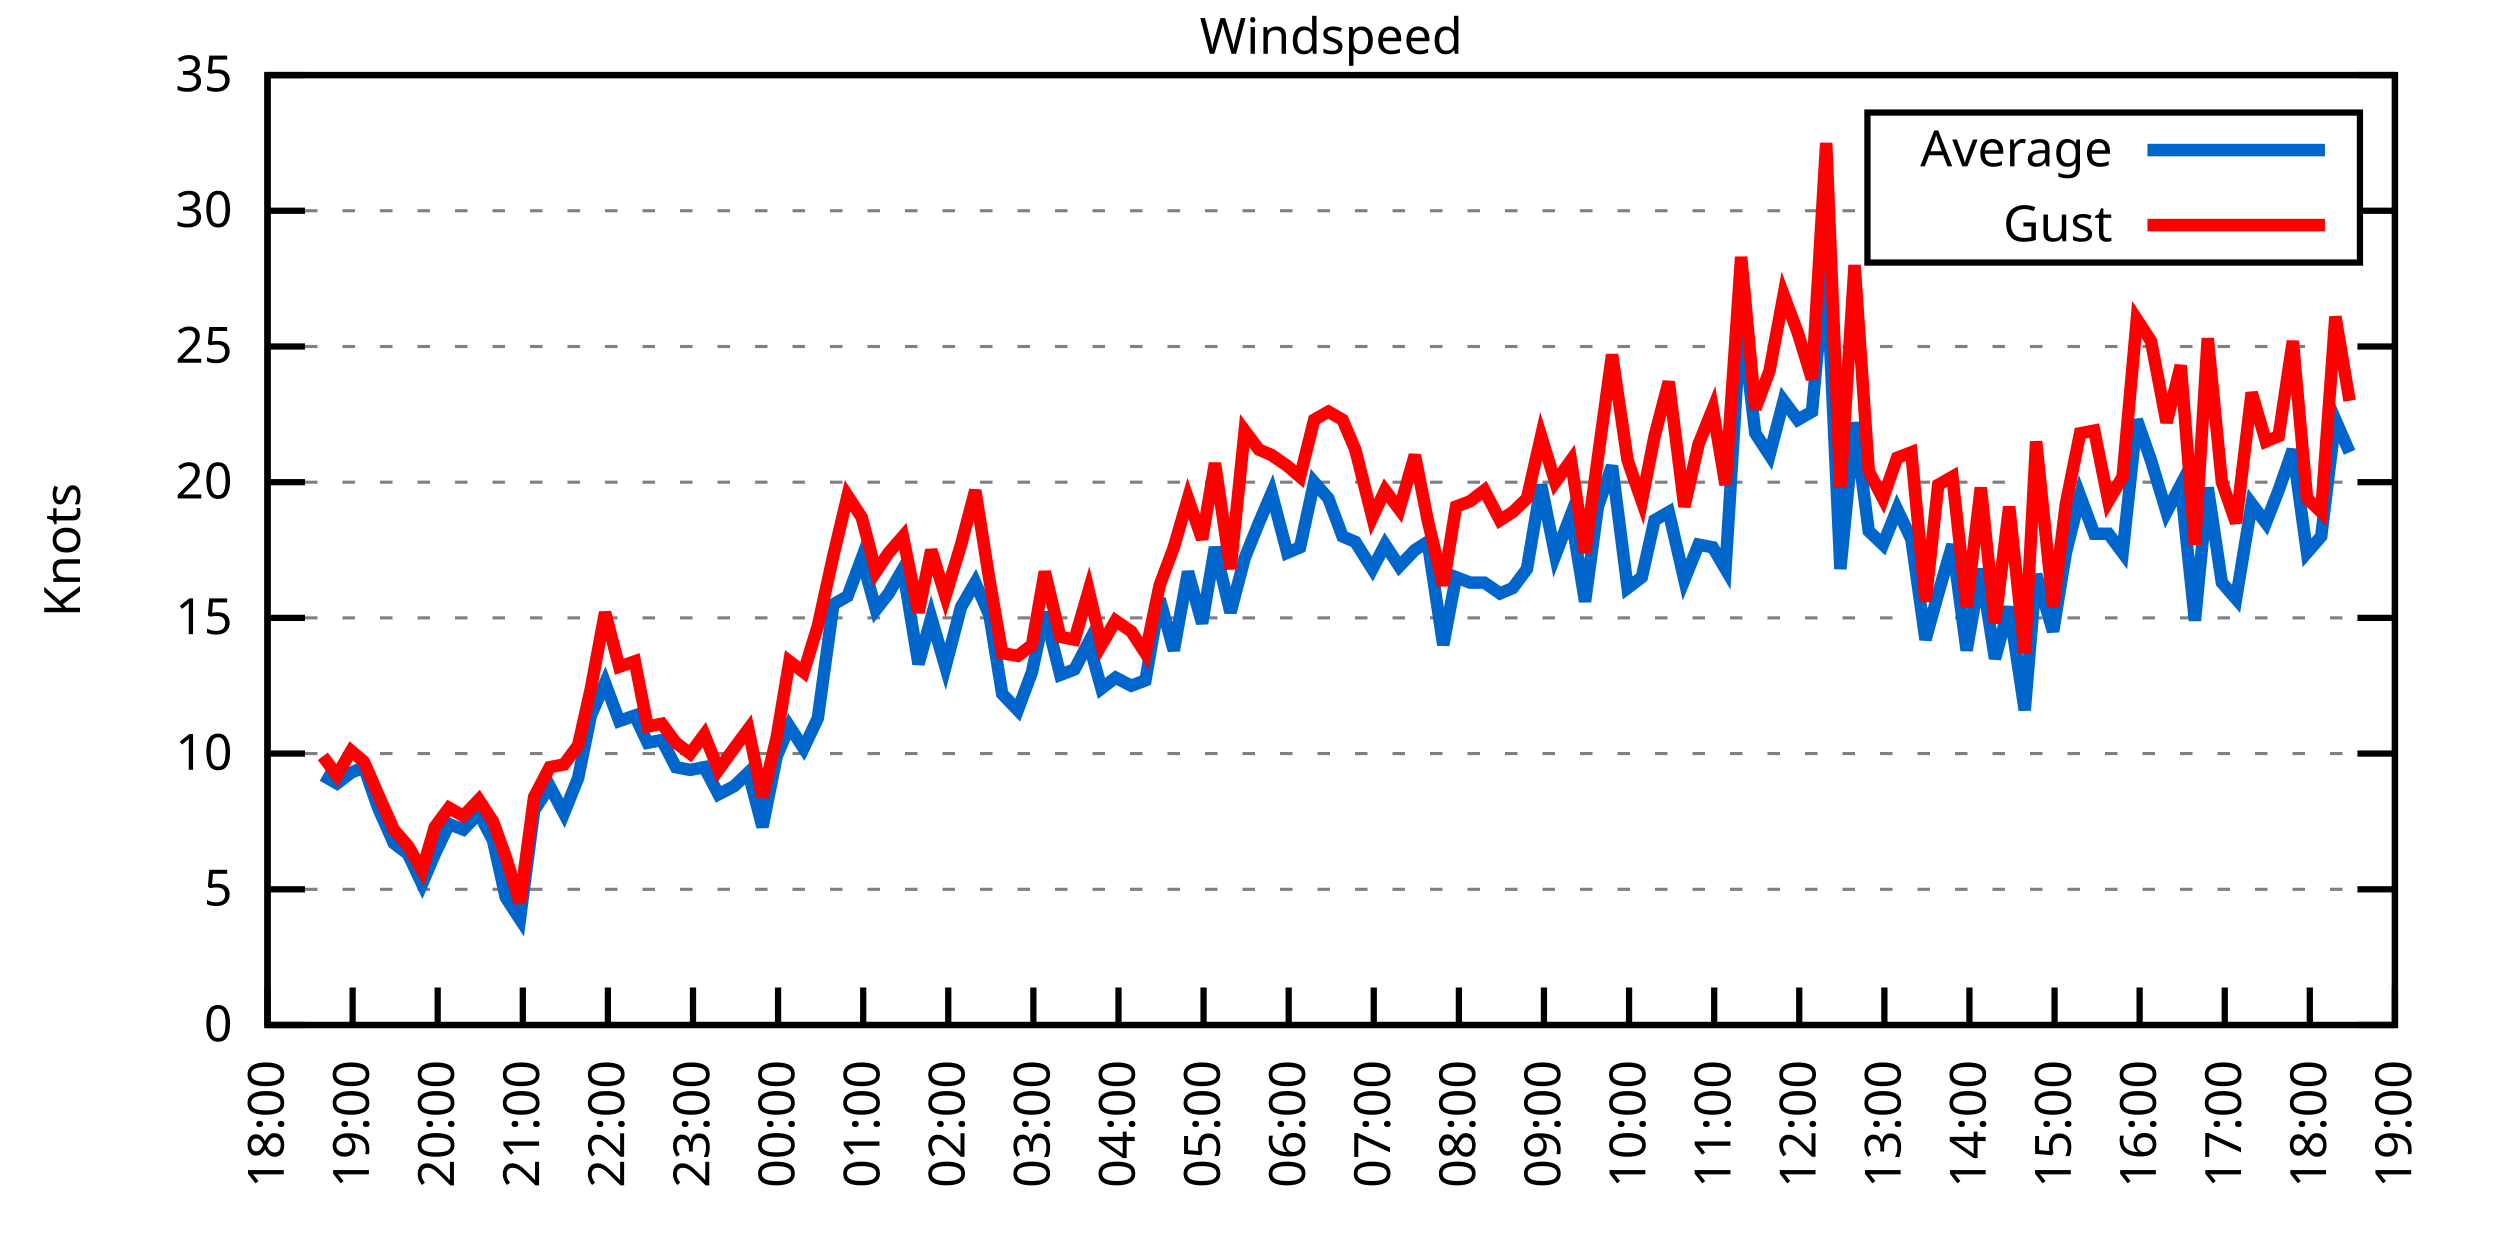
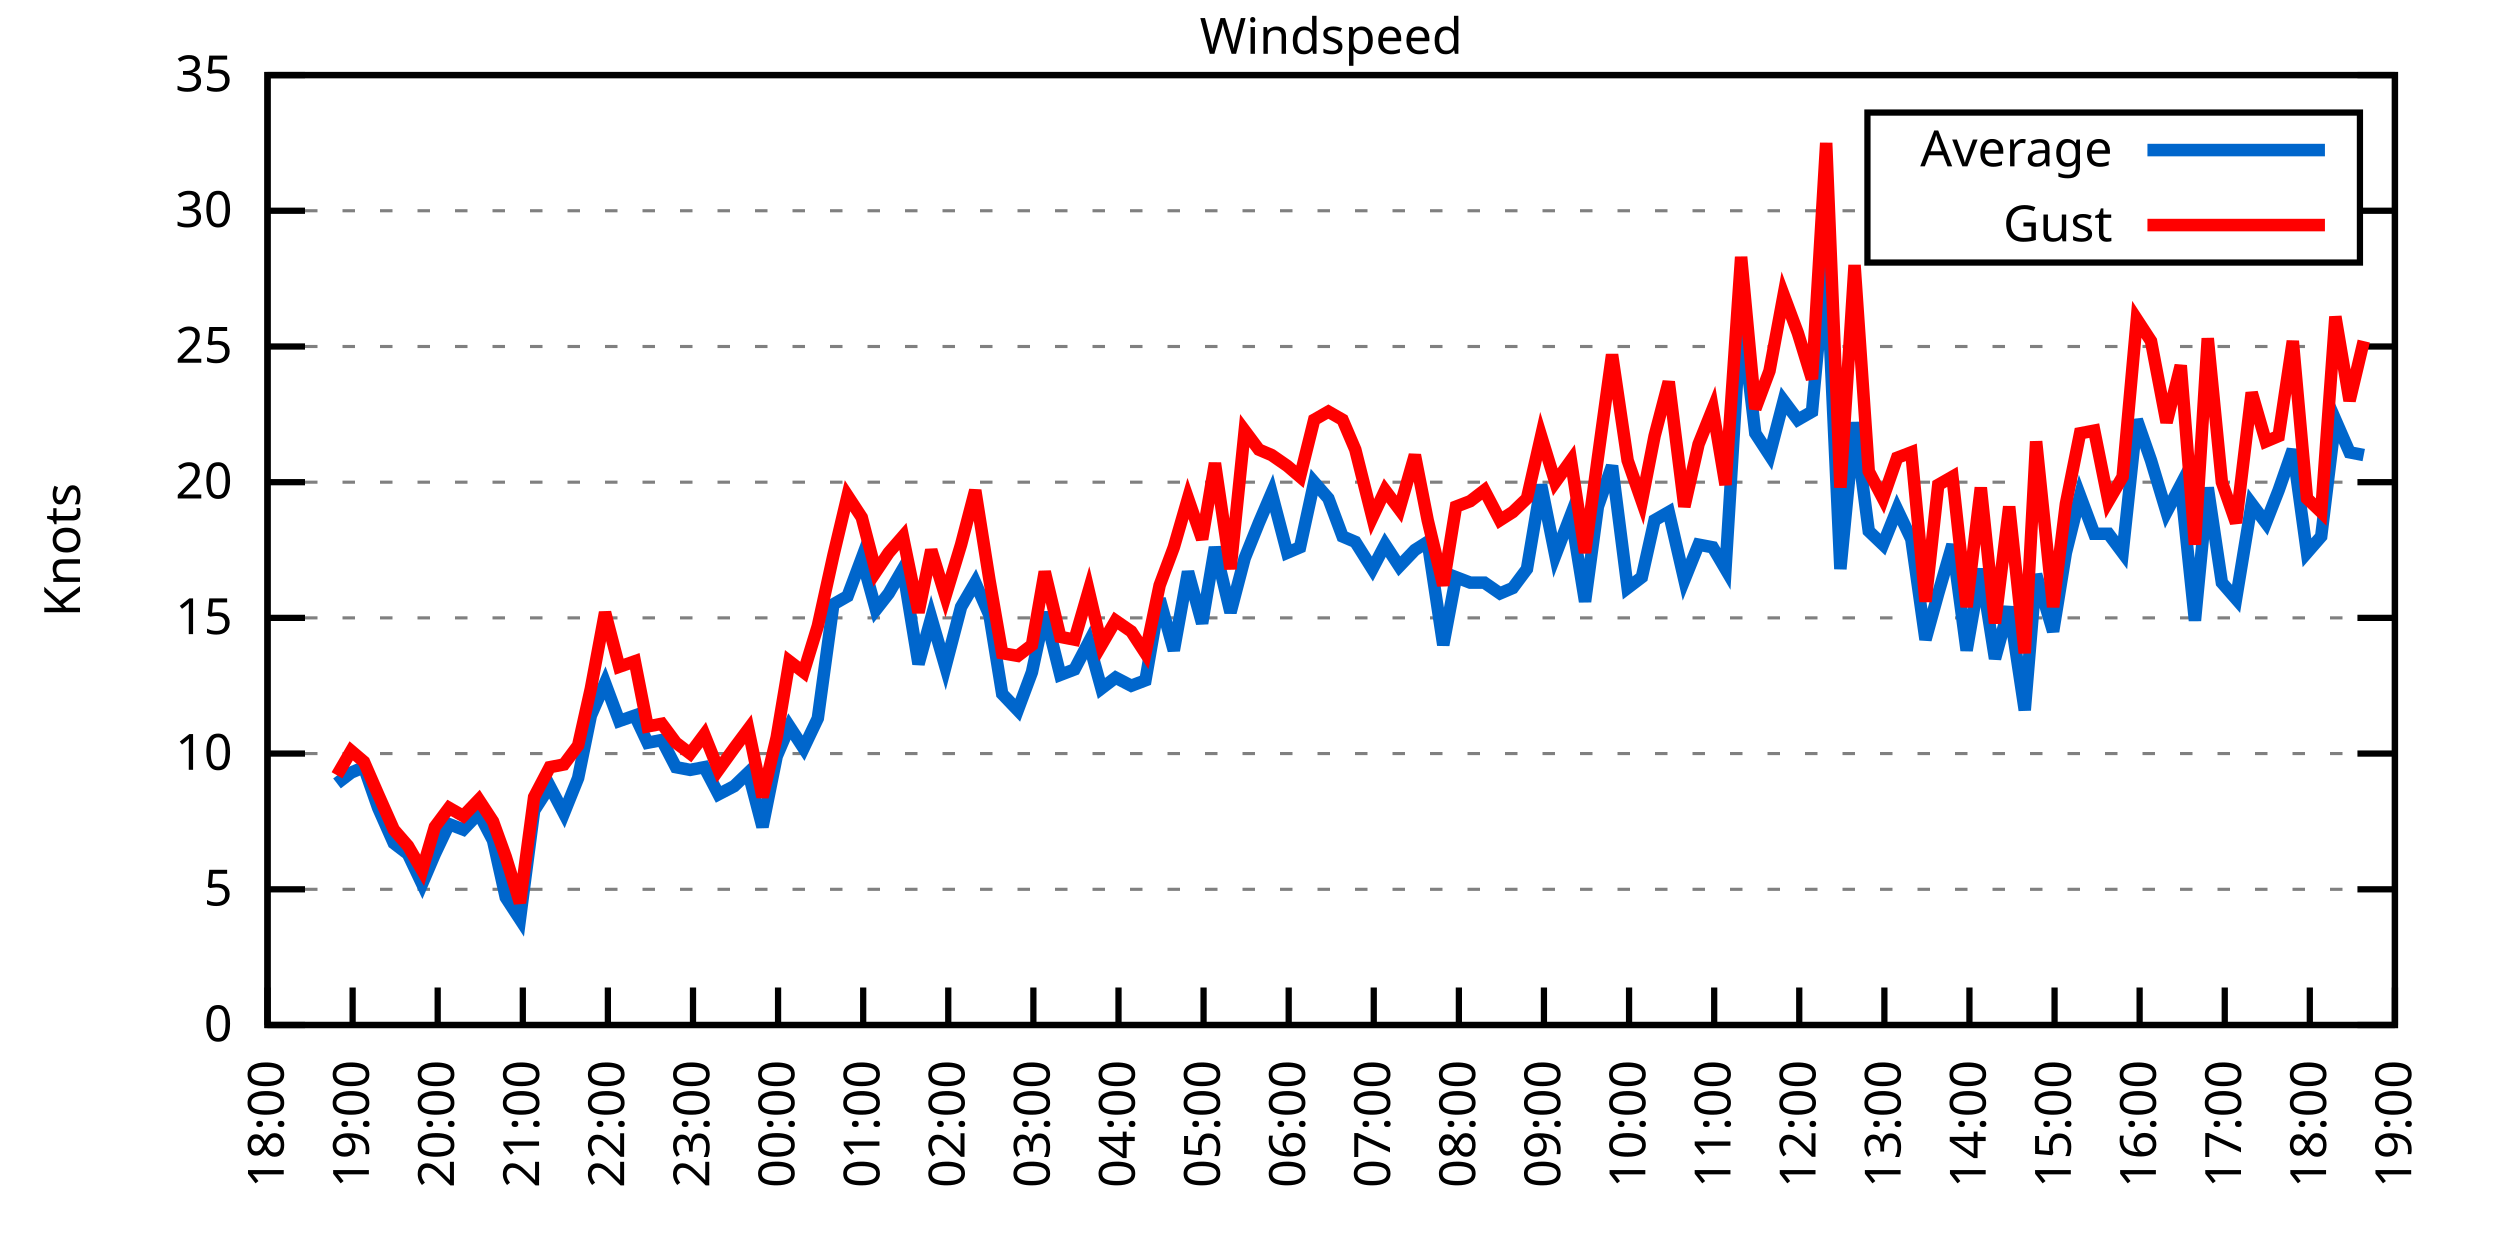
<svg xmlns="http://www.w3.org/2000/svg" xmlns:xlink="http://www.w3.org/1999/xlink" width="400" height="200" viewBox="0 0 400 200">
  <g id="gnuplot_canvas">
    <rect x="0" y="0" width="400" height="200" fill="none" />
    <defs>
      <circle id="gpDot" r="0.5" stroke-width="0.5" stroke="currentColor" />
      <path id="gpPt0" stroke-width="0.333" stroke="currentColor" d="M-1,0 h2 M0,-1 v2" />
      <path id="gpPt1" stroke-width="0.333" stroke="currentColor" d="M-1,-1 L1,1 M1,-1 L-1,1" />
      <path id="gpPt2" stroke-width="0.333" stroke="currentColor" d="M-1,0 L1,0 M0,-1 L0,1 M-1,-1 L1,1 M-1,1 L1,-1" />
      <rect id="gpPt3" stroke-width="0.333" stroke="currentColor" x="-1" y="-1" width="2" height="2" />
      <rect id="gpPt4" stroke-width="0.333" stroke="currentColor" fill="currentColor" x="-1" y="-1" width="2" height="2" />
      <circle id="gpPt5" stroke-width="0.333" stroke="currentColor" cx="0" cy="0" r="1" />
      <use xlink:href="#gpPt5" id="gpPt6" fill="currentColor" stroke="none" />
      <path id="gpPt7" stroke-width="0.333" stroke="currentColor" d="M0,-1.33 L-1.33,0.67 L1.33,0.67 z" />
      <use xlink:href="#gpPt7" id="gpPt8" fill="currentColor" stroke="none" />
      <use xlink:href="#gpPt7" id="gpPt9" stroke="currentColor" transform="rotate(180)" />
      <use xlink:href="#gpPt9" id="gpPt10" fill="currentColor" stroke="none" />
      <use xlink:href="#gpPt3" id="gpPt11" stroke="currentColor" transform="rotate(45)" />
      <use xlink:href="#gpPt11" id="gpPt12" fill="currentColor" stroke="none" />
      <path id="gpPt13" stroke-width="0.333" stroke="currentColor" d="M0,1.330 L1.265,0.411 L0.782,-1.067 L-0.782,-1.076 L-1.265,0.411 z" />
      <use xlink:href="#gpPt13" id="gpPt14" fill="currentColor" stroke="none" />
      <filter id="textbox" filterUnits="objectBoundingBox" x="0" y="0" height="1" width="1">
        <feFlood flood-color="white" flood-opacity="1" result="bgnd" />
        <feComposite in="SourceGraphic" in2="bgnd" operator="atop" />
      </filter>
      <filter id="greybox" filterUnits="objectBoundingBox" x="0" y="0" height="1" width="1">
        <feFlood flood-color="lightgrey" flood-opacity="1" result="grey" />
        <feComposite in="SourceGraphic" in2="grey" operator="atop" />
      </filter>
    </defs>
    <g fill="none" color="white" stroke="currentColor" stroke-width="1.00" stroke-linecap="butt" stroke-linejoin="miter">
</g>
    <g fill="none" color="black" stroke="currentColor" stroke-width="1.00" stroke-linecap="butt" stroke-linejoin="miter">
      <g stroke="none" shape-rendering="crispEdges">
        <polygon fill="rgb(255, 255, 255)" points="42.80,164.00 383.18,164.00 383.18,12.02 42.80,12.02 " />
      </g>
    </g>
    <g fill="none" color="black" stroke="currentColor" stroke-width="1.00" stroke-linecap="butt" stroke-linejoin="miter">
</g>
    <g fill="none" color="black" stroke="black" stroke-width="0.50" stroke-linecap="butt" stroke-linejoin="miter">
</g>
    <g fill="none" color="gray" stroke="currentColor" stroke-width="0.50" stroke-linecap="butt" stroke-linejoin="miter">
      <path stroke="gray" stroke-dasharray="2,4" class="gridline" d="M42.80,164.00 L383.19,164.00  " />
    </g>
    <g fill="none" color="gray" stroke="gray" stroke-width="1.00" stroke-linecap="butt" stroke-linejoin="miter">
</g>
    <g fill="none" color="black" stroke="currentColor" stroke-width="1.00" stroke-linecap="butt" stroke-linejoin="miter">
      <path stroke="black" d="M42.80,164.00 L48.80,164.00 M383.19,164.00 L377.19,164.00  " />
      <g transform="translate(37.20,166.60)" stroke="none" fill="black" font-family="Sans" font-size="8.00" text-anchor="end">
        <text>
          <tspan font-family="Sans"> 0</tspan>
        </text>
      </g>
    </g>
    <g fill="none" color="black" stroke="currentColor" stroke-width="1.00" stroke-linecap="butt" stroke-linejoin="miter">
</g>
    <g fill="none" color="black" stroke="black" stroke-width="0.50" stroke-linecap="butt" stroke-linejoin="miter">
</g>
    <g fill="none" color="gray" stroke="currentColor" stroke-width="0.50" stroke-linecap="butt" stroke-linejoin="miter">
      <path stroke="gray" stroke-dasharray="2,4" class="gridline" d="M42.80,142.29 L383.19,142.29  " />
    </g>
    <g fill="none" color="gray" stroke="gray" stroke-width="1.00" stroke-linecap="butt" stroke-linejoin="miter">
</g>
    <g fill="none" color="black" stroke="currentColor" stroke-width="1.00" stroke-linecap="butt" stroke-linejoin="miter">
      <path stroke="black" d="M42.80,142.29 L48.80,142.29 M383.19,142.29 L377.19,142.29  " />
      <g transform="translate(37.20,144.89)" stroke="none" fill="black" font-family="Sans" font-size="8.00" text-anchor="end">
        <text>
          <tspan font-family="Sans"> 5</tspan>
        </text>
      </g>
    </g>
    <g fill="none" color="black" stroke="currentColor" stroke-width="1.00" stroke-linecap="butt" stroke-linejoin="miter">
</g>
    <g fill="none" color="black" stroke="black" stroke-width="0.50" stroke-linecap="butt" stroke-linejoin="miter">
</g>
    <g fill="none" color="gray" stroke="currentColor" stroke-width="0.50" stroke-linecap="butt" stroke-linejoin="miter">
      <path stroke="gray" stroke-dasharray="2,4" class="gridline" d="M42.80,120.57 L383.19,120.57  " />
    </g>
    <g fill="none" color="gray" stroke="gray" stroke-width="1.00" stroke-linecap="butt" stroke-linejoin="miter">
</g>
    <g fill="none" color="black" stroke="currentColor" stroke-width="1.00" stroke-linecap="butt" stroke-linejoin="miter">
      <path stroke="black" d="M42.80,120.57 L48.80,120.57 M383.19,120.57 L377.19,120.57  " />
      <g transform="translate(37.20,123.17)" stroke="none" fill="black" font-family="Sans" font-size="8.00" text-anchor="end">
        <text>
          <tspan font-family="Sans"> 10</tspan>
        </text>
      </g>
    </g>
    <g fill="none" color="black" stroke="currentColor" stroke-width="1.00" stroke-linecap="butt" stroke-linejoin="miter">
</g>
    <g fill="none" color="black" stroke="black" stroke-width="0.50" stroke-linecap="butt" stroke-linejoin="miter">
</g>
    <g fill="none" color="gray" stroke="currentColor" stroke-width="0.50" stroke-linecap="butt" stroke-linejoin="miter">
      <path stroke="gray" stroke-dasharray="2,4" class="gridline" d="M42.80,98.86 L383.19,98.86  " />
    </g>
    <g fill="none" color="gray" stroke="gray" stroke-width="1.00" stroke-linecap="butt" stroke-linejoin="miter">
</g>
    <g fill="none" color="black" stroke="currentColor" stroke-width="1.00" stroke-linecap="butt" stroke-linejoin="miter">
      <path stroke="black" d="M42.80,98.86 L48.80,98.86 M383.19,98.86 L377.19,98.86  " />
      <g transform="translate(37.20,101.46)" stroke="none" fill="black" font-family="Sans" font-size="8.00" text-anchor="end">
        <text>
          <tspan font-family="Sans"> 15</tspan>
        </text>
      </g>
    </g>
    <g fill="none" color="black" stroke="currentColor" stroke-width="1.00" stroke-linecap="butt" stroke-linejoin="miter">
</g>
    <g fill="none" color="black" stroke="black" stroke-width="0.50" stroke-linecap="butt" stroke-linejoin="miter">
</g>
    <g fill="none" color="gray" stroke="currentColor" stroke-width="0.50" stroke-linecap="butt" stroke-linejoin="miter">
      <path stroke="gray" stroke-dasharray="2,4" class="gridline" d="M42.80,77.15 L383.19,77.15  " />
    </g>
    <g fill="none" color="gray" stroke="gray" stroke-width="1.00" stroke-linecap="butt" stroke-linejoin="miter">
</g>
    <g fill="none" color="black" stroke="currentColor" stroke-width="1.00" stroke-linecap="butt" stroke-linejoin="miter">
      <path stroke="black" d="M42.80,77.15 L48.80,77.15 M383.19,77.15 L377.19,77.15  " />
      <g transform="translate(37.20,79.75)" stroke="none" fill="black" font-family="Sans" font-size="8.00" text-anchor="end">
        <text>
          <tspan font-family="Sans"> 20</tspan>
        </text>
      </g>
    </g>
    <g fill="none" color="black" stroke="currentColor" stroke-width="1.00" stroke-linecap="butt" stroke-linejoin="miter">
</g>
    <g fill="none" color="black" stroke="black" stroke-width="0.50" stroke-linecap="butt" stroke-linejoin="miter">
</g>
    <g fill="none" color="gray" stroke="currentColor" stroke-width="0.50" stroke-linecap="butt" stroke-linejoin="miter">
      <path stroke="gray" stroke-dasharray="2,4" class="gridline" d="M42.80,55.44 L383.19,55.44  " />
    </g>
    <g fill="none" color="gray" stroke="gray" stroke-width="1.00" stroke-linecap="butt" stroke-linejoin="miter">
</g>
    <g fill="none" color="black" stroke="currentColor" stroke-width="1.00" stroke-linecap="butt" stroke-linejoin="miter">
      <path stroke="black" d="M42.80,55.44 L48.80,55.44 M383.19,55.44 L377.19,55.44  " />
      <g transform="translate(37.20,58.04)" stroke="none" fill="black" font-family="Sans" font-size="8.00" text-anchor="end">
        <text>
          <tspan font-family="Sans"> 25</tspan>
        </text>
      </g>
    </g>
    <g fill="none" color="black" stroke="currentColor" stroke-width="1.00" stroke-linecap="butt" stroke-linejoin="miter">
</g>
    <g fill="none" color="black" stroke="black" stroke-width="0.50" stroke-linecap="butt" stroke-linejoin="miter">
</g>
    <g fill="none" color="gray" stroke="currentColor" stroke-width="0.50" stroke-linecap="butt" stroke-linejoin="miter">
      <path stroke="gray" stroke-dasharray="2,4" class="gridline" d="M42.80,33.72 L298.79,33.72 M377.59,33.72 L383.19,33.72  " />
    </g>
    <g fill="none" color="gray" stroke="gray" stroke-width="1.00" stroke-linecap="butt" stroke-linejoin="miter">
</g>
    <g fill="none" color="black" stroke="currentColor" stroke-width="1.00" stroke-linecap="butt" stroke-linejoin="miter">
      <path stroke="black" d="M42.80,33.72 L48.80,33.72 M383.19,33.72 L377.19,33.72  " />
      <g transform="translate(37.20,36.32)" stroke="none" fill="black" font-family="Sans" font-size="8.00" text-anchor="end">
        <text>
          <tspan font-family="Sans"> 30</tspan>
        </text>
      </g>
    </g>
    <g fill="none" color="black" stroke="currentColor" stroke-width="1.00" stroke-linecap="butt" stroke-linejoin="miter">
</g>
    <g fill="none" color="black" stroke="black" stroke-width="0.50" stroke-linecap="butt" stroke-linejoin="miter">
</g>
    <g fill="none" color="gray" stroke="currentColor" stroke-width="0.50" stroke-linecap="butt" stroke-linejoin="miter">
      <path stroke="gray" stroke-dasharray="2,4" class="gridline" d="M42.80,12.01 L383.19,12.01  " />
    </g>
    <g fill="none" color="gray" stroke="gray" stroke-width="1.00" stroke-linecap="butt" stroke-linejoin="miter">
</g>
    <g fill="none" color="black" stroke="currentColor" stroke-width="1.00" stroke-linecap="butt" stroke-linejoin="miter">
      <path stroke="black" d="M42.80,12.01 L48.80,12.01 M383.19,12.01 L377.19,12.01  " />
      <g transform="translate(37.20,14.61)" stroke="none" fill="black" font-family="Sans" font-size="8.00" text-anchor="end">
        <text>
          <tspan font-family="Sans"> 35</tspan>
        </text>
      </g>
    </g>
    <g fill="none" color="black" stroke="currentColor" stroke-width="1.00" stroke-linecap="butt" stroke-linejoin="miter">
      <path stroke="black" d="M42.80,164.00 L42.80,158.00  " />
      <g transform="translate(45.40,169.60) rotate(270.00)" stroke="none" fill="black" font-family="Sans" font-size="8.00" text-anchor="end">
        <text>
          <tspan font-family="Sans">18:00</tspan>
        </text>
      </g>
    </g>
    <g fill="none" color="black" stroke="currentColor" stroke-width="1.00" stroke-linecap="butt" stroke-linejoin="miter">
      <path stroke="black" d="M56.42,164.00 L56.42,158.00  " />
      <g transform="translate(59.02,169.60) rotate(270.00)" stroke="none" fill="black" font-family="Sans" font-size="8.00" text-anchor="end">
        <text>
          <tspan font-family="Sans">19:00</tspan>
        </text>
      </g>
    </g>
    <g fill="none" color="black" stroke="currentColor" stroke-width="1.00" stroke-linecap="butt" stroke-linejoin="miter">
      <path stroke="black" d="M70.03,164.00 L70.03,158.00  " />
      <g transform="translate(72.63,169.60) rotate(270.00)" stroke="none" fill="black" font-family="Sans" font-size="8.00" text-anchor="end">
        <text>
          <tspan font-family="Sans">20:00</tspan>
        </text>
      </g>
    </g>
    <g fill="none" color="black" stroke="currentColor" stroke-width="1.00" stroke-linecap="butt" stroke-linejoin="miter">
      <path stroke="black" d="M83.65,164.00 L83.65,158.00  " />
      <g transform="translate(86.25,169.60) rotate(270.00)" stroke="none" fill="black" font-family="Sans" font-size="8.00" text-anchor="end">
        <text>
          <tspan font-family="Sans">21:00</tspan>
        </text>
      </g>
    </g>
    <g fill="none" color="black" stroke="currentColor" stroke-width="1.00" stroke-linecap="butt" stroke-linejoin="miter">
      <path stroke="black" d="M97.26,164.00 L97.26,158.00  " />
      <g transform="translate(99.86,169.60) rotate(270.00)" stroke="none" fill="black" font-family="Sans" font-size="8.00" text-anchor="end">
        <text>
          <tspan font-family="Sans">22:00</tspan>
        </text>
      </g>
    </g>
    <g fill="none" color="black" stroke="currentColor" stroke-width="1.00" stroke-linecap="butt" stroke-linejoin="miter">
      <path stroke="black" d="M110.88,164.00 L110.88,158.00  " />
      <g transform="translate(113.48,169.60) rotate(270.00)" stroke="none" fill="black" font-family="Sans" font-size="8.00" text-anchor="end">
        <text>
          <tspan font-family="Sans">23:00</tspan>
        </text>
      </g>
    </g>
    <g fill="none" color="black" stroke="currentColor" stroke-width="1.00" stroke-linecap="butt" stroke-linejoin="miter">
      <path stroke="black" d="M124.49,164.00 L124.49,158.00  " />
      <g transform="translate(127.09,169.60) rotate(270.00)" stroke="none" fill="black" font-family="Sans" font-size="8.00" text-anchor="end">
        <text>
          <tspan font-family="Sans">00:00</tspan>
        </text>
      </g>
    </g>
    <g fill="none" color="black" stroke="currentColor" stroke-width="1.00" stroke-linecap="butt" stroke-linejoin="miter">
      <path stroke="black" d="M138.11,164.00 L138.11,158.00  " />
      <g transform="translate(140.71,169.60) rotate(270.00)" stroke="none" fill="black" font-family="Sans" font-size="8.00" text-anchor="end">
        <text>
          <tspan font-family="Sans">01:00</tspan>
        </text>
      </g>
    </g>
    <g fill="none" color="black" stroke="currentColor" stroke-width="1.00" stroke-linecap="butt" stroke-linejoin="miter">
      <path stroke="black" d="M151.72,164.00 L151.72,158.00  " />
      <g transform="translate(154.32,169.60) rotate(270.00)" stroke="none" fill="black" font-family="Sans" font-size="8.00" text-anchor="end">
        <text>
          <tspan font-family="Sans">02:00</tspan>
        </text>
      </g>
    </g>
    <g fill="none" color="black" stroke="currentColor" stroke-width="1.00" stroke-linecap="butt" stroke-linejoin="miter">
      <path stroke="black" d="M165.34,164.00 L165.34,158.00  " />
      <g transform="translate(167.94,169.60) rotate(270.00)" stroke="none" fill="black" font-family="Sans" font-size="8.00" text-anchor="end">
        <text>
          <tspan font-family="Sans">03:00</tspan>
        </text>
      </g>
    </g>
    <g fill="none" color="black" stroke="currentColor" stroke-width="1.00" stroke-linecap="butt" stroke-linejoin="miter">
      <path stroke="black" d="M178.96,164.00 L178.96,158.00  " />
      <g transform="translate(181.56,169.60) rotate(270.00)" stroke="none" fill="black" font-family="Sans" font-size="8.00" text-anchor="end">
        <text>
          <tspan font-family="Sans">04:00</tspan>
        </text>
      </g>
    </g>
    <g fill="none" color="black" stroke="currentColor" stroke-width="1.00" stroke-linecap="butt" stroke-linejoin="miter">
      <path stroke="black" d="M192.57,164.00 L192.57,158.00  " />
      <g transform="translate(195.17,169.60) rotate(270.00)" stroke="none" fill="black" font-family="Sans" font-size="8.00" text-anchor="end">
        <text>
          <tspan font-family="Sans">05:00</tspan>
        </text>
      </g>
    </g>
    <g fill="none" color="black" stroke="currentColor" stroke-width="1.00" stroke-linecap="butt" stroke-linejoin="miter">
      <path stroke="black" d="M206.19,164.00 L206.19,158.00  " />
      <g transform="translate(208.79,169.60) rotate(270.00)" stroke="none" fill="black" font-family="Sans" font-size="8.00" text-anchor="end">
        <text>
          <tspan font-family="Sans">06:00</tspan>
        </text>
      </g>
    </g>
    <g fill="none" color="black" stroke="currentColor" stroke-width="1.00" stroke-linecap="butt" stroke-linejoin="miter">
      <path stroke="black" d="M219.80,164.00 L219.80,158.00  " />
      <g transform="translate(222.40,169.60) rotate(270.00)" stroke="none" fill="black" font-family="Sans" font-size="8.00" text-anchor="end">
        <text>
          <tspan font-family="Sans">07:00</tspan>
        </text>
      </g>
    </g>
    <g fill="none" color="black" stroke="currentColor" stroke-width="1.00" stroke-linecap="butt" stroke-linejoin="miter">
      <path stroke="black" d="M233.42,164.00 L233.42,158.00  " />
      <g transform="translate(236.02,169.60) rotate(270.00)" stroke="none" fill="black" font-family="Sans" font-size="8.00" text-anchor="end">
        <text>
          <tspan font-family="Sans">08:00</tspan>
        </text>
      </g>
    </g>
    <g fill="none" color="black" stroke="currentColor" stroke-width="1.00" stroke-linecap="butt" stroke-linejoin="miter">
      <path stroke="black" d="M247.03,164.00 L247.03,158.00  " />
      <g transform="translate(249.63,169.60) rotate(270.00)" stroke="none" fill="black" font-family="Sans" font-size="8.00" text-anchor="end">
        <text>
          <tspan font-family="Sans">09:00</tspan>
        </text>
      </g>
    </g>
    <g fill="none" color="black" stroke="currentColor" stroke-width="1.00" stroke-linecap="butt" stroke-linejoin="miter">
      <path stroke="black" d="M260.65,164.00 L260.65,158.00  " />
      <g transform="translate(263.25,169.60) rotate(270.00)" stroke="none" fill="black" font-family="Sans" font-size="8.00" text-anchor="end">
        <text>
          <tspan font-family="Sans">10:00</tspan>
        </text>
      </g>
    </g>
    <g fill="none" color="black" stroke="currentColor" stroke-width="1.00" stroke-linecap="butt" stroke-linejoin="miter">
      <path stroke="black" d="M274.27,164.00 L274.27,158.00  " />
      <g transform="translate(276.87,169.60) rotate(270.00)" stroke="none" fill="black" font-family="Sans" font-size="8.00" text-anchor="end">
        <text>
          <tspan font-family="Sans">11:00</tspan>
        </text>
      </g>
    </g>
    <g fill="none" color="black" stroke="currentColor" stroke-width="1.00" stroke-linecap="butt" stroke-linejoin="miter">
      <path stroke="black" d="M287.88,164.00 L287.88,158.00  " />
      <g transform="translate(290.48,169.60) rotate(270.00)" stroke="none" fill="black" font-family="Sans" font-size="8.00" text-anchor="end">
        <text>
          <tspan font-family="Sans">12:00</tspan>
        </text>
      </g>
    </g>
    <g fill="none" color="black" stroke="currentColor" stroke-width="1.00" stroke-linecap="butt" stroke-linejoin="miter">
      <path stroke="black" d="M301.50,164.00 L301.50,158.00  " />
      <g transform="translate(304.10,169.60) rotate(270.00)" stroke="none" fill="black" font-family="Sans" font-size="8.00" text-anchor="end">
        <text>
          <tspan font-family="Sans">13:00</tspan>
        </text>
      </g>
    </g>
    <g fill="none" color="black" stroke="currentColor" stroke-width="1.00" stroke-linecap="butt" stroke-linejoin="miter">
      <path stroke="black" d="M315.11,164.00 L315.11,158.00  " />
      <g transform="translate(317.71,169.60) rotate(270.00)" stroke="none" fill="black" font-family="Sans" font-size="8.00" text-anchor="end">
        <text>
          <tspan font-family="Sans">14:00</tspan>
        </text>
      </g>
    </g>
    <g fill="none" color="black" stroke="currentColor" stroke-width="1.00" stroke-linecap="butt" stroke-linejoin="miter">
      <path stroke="black" d="M328.73,164.00 L328.73,158.00  " />
      <g transform="translate(331.33,169.60) rotate(270.00)" stroke="none" fill="black" font-family="Sans" font-size="8.00" text-anchor="end">
        <text>
          <tspan font-family="Sans">15:00</tspan>
        </text>
      </g>
    </g>
    <g fill="none" color="black" stroke="currentColor" stroke-width="1.00" stroke-linecap="butt" stroke-linejoin="miter">
      <path stroke="black" d="M342.34,164.00 L342.34,158.00  " />
      <g transform="translate(344.94,169.60) rotate(270.00)" stroke="none" fill="black" font-family="Sans" font-size="8.00" text-anchor="end">
        <text>
          <tspan font-family="Sans">16:00</tspan>
        </text>
      </g>
    </g>
    <g fill="none" color="black" stroke="currentColor" stroke-width="1.00" stroke-linecap="butt" stroke-linejoin="miter">
      <path stroke="black" d="M355.96,164.00 L355.96,158.00  " />
      <g transform="translate(358.56,169.60) rotate(270.00)" stroke="none" fill="black" font-family="Sans" font-size="8.00" text-anchor="end">
        <text>
          <tspan font-family="Sans">17:00</tspan>
        </text>
      </g>
    </g>
    <g fill="none" color="black" stroke="currentColor" stroke-width="1.00" stroke-linecap="butt" stroke-linejoin="miter">
      <path stroke="black" d="M369.57,164.00 L369.57,158.00  " />
      <g transform="translate(372.17,169.60) rotate(270.00)" stroke="none" fill="black" font-family="Sans" font-size="8.00" text-anchor="end">
        <text>
          <tspan font-family="Sans">18:00</tspan>
        </text>
      </g>
    </g>
    <g fill="none" color="black" stroke="currentColor" stroke-width="1.00" stroke-linecap="butt" stroke-linejoin="miter">
      <path stroke="black" d="M383.19,164.00 L383.19,158.00  " />
      <g transform="translate(385.79,169.60) rotate(270.00)" stroke="none" fill="black" font-family="Sans" font-size="8.00" text-anchor="end">
        <text>
          <tspan font-family="Sans">19:00</tspan>
        </text>
      </g>
    </g>
    <g fill="none" color="black" stroke="currentColor" stroke-width="1.00" stroke-linecap="butt" stroke-linejoin="miter">
</g>
    <g fill="none" color="black" stroke="currentColor" stroke-width="1.00" stroke-linecap="butt" stroke-linejoin="miter">
      <path stroke="black" d="M42.80,12.01 L42.80,164.00 L383.19,164.00 L383.19,12.01 L42.80,12.01 Z  " />
    </g>
    <g fill="none" color="black" stroke="currentColor" stroke-width="1.00" stroke-linecap="butt" stroke-linejoin="miter">
</g>
    <g fill="none" color="black" stroke="currentColor" stroke-width="1.00" stroke-linecap="butt" stroke-linejoin="miter">
      <path stroke="black" d="M298.79,42.01 L298.79,18.01 L377.59,18.01 L377.59,42.01 L298.79,42.01 Z  " />
    </g>
    <g id="Windspeed_plot_1">
      <g fill="none" color="white" stroke="black" stroke-width="2.00" stroke-linecap="butt" stroke-linejoin="miter">
</g>
      <g fill="none" color="black" stroke="currentColor" stroke-width="2.00" stroke-linecap="butt" stroke-linejoin="miter">
        <g transform="translate(337.99,26.61)" stroke="none" fill="black" font-family="Sans" font-size="8.00" text-anchor="end">
          <text>
            <tspan font-family="Sans">Average</tspan>
          </text>
        </g>
      </g>
      <g fill="none" color="black" stroke="currentColor" stroke-width="2.00" stroke-linecap="butt" stroke-linejoin="miter">
-         <path stroke="rgb(  0, 102, 204)" d="M343.59,24.01 L371.99,24.01 M51.65,124.05 L53.92,125.35 L56.19,123.61 L58.23,122.75 L60.50,129.26 L63.00,134.90   L65.27,136.64 L67.54,141.42 L69.58,136.64 L71.85,131.86 L74.12,132.73 L76.61,130.13 L78.88,134.47 L80.92,143.59   L83.19,147.06 L85.46,129.69 L87.96,125.79 L90.23,130.13 L92.50,124.48 L94.54,114.49 L96.81,109.28 L99.08,115.36   L101.57,114.49 L103.62,118.84 L105.89,118.40 L108.15,122.75 L110.42,123.18 L112.69,122.75 L114.96,127.09 L117.46,125.79   L119.73,123.61 L122.00,132.30 L124.27,121.01 L126.31,116.23 L128.58,119.71 L130.85,114.93 L133.34,96.69 L135.61,95.39   L137.88,89.31 L140.15,97.56 L142.19,94.95 L144.46,91.04 L146.96,106.24 L149.00,98.86 L151.27,106.68 L153.77,97.12   L156.04,93.22 L158.31,98.43 L160.35,111.02 L162.84,113.63 L165.11,107.55 L167.16,97.99 L169.65,107.98 L171.92,107.11   L174.19,102.77 L176.23,110.15 L178.50,108.42 L181.00,109.72 L183.27,108.85 L185.54,95.82 L187.81,104.07 L190.08,91.48   L192.34,99.73 L194.39,87.57 L196.88,97.99 L199.15,89.31 L201.42,83.66 L203.46,78.89 L205.96,88.44 L208.00,87.57   L210.27,77.15 L212.54,79.75 L214.81,85.83 L216.85,86.70 L219.58,91.04 L221.62,87.14 L223.89,90.61 L226.38,88.00   L228.43,86.70 L230.92,103.20 L232.96,92.35 L235.23,93.22 L237.50,93.22 L240.00,94.95 L242.04,94.08 L244.31,91.04   L246.58,77.58 L248.85,88.87 L251.35,82.36 L253.61,96.26 L255.66,81.06 L257.93,74.54 L260.42,94.08 L262.69,92.35   L264.73,83.23 L267.00,81.93 L269.50,92.78 L271.77,87.14 L274.04,87.57 L276.08,91.04 L278.58,50.22 L280.85,69.33   L283.12,72.81 L285.38,64.12 L287.65,67.16 L289.92,65.86 L292.19,41.54 L294.46,91.04 L296.73,67.59 L299.00,84.97   L301.27,87.14 L303.54,81.49 L305.81,86.27 L308.08,102.34 L310.12,94.95 L312.39,87.14 L314.66,104.07 L316.93,91.04   L319.20,105.38 L321.47,97.12 L323.96,113.63 L325.78,91.91 L328.50,101.03 L330.54,88.44 L332.81,79.32 L335.08,85.40   L337.35,85.40 L339.62,88.44 L341.89,67.16 L344.16,73.67 L346.65,81.93 L348.92,77.58 L351.19,99.30 L353.24,78.02   L355.50,93.22 L357.77,95.82 L360.27,80.62 L362.54,83.66 L364.58,78.45 L366.85,71.94 L369.12,88.44 L371.39,85.83   L373.66,67.16 L375.93,72.37  " />
+         <path stroke="rgb(  0, 102, 204)" d="M343.59,24.01 L371.99,24.01 M53.92,125.35 L56.19,123.61 L58.23,122.75 L60.50,129.26 L63.00,134.90 L65.27,136.64   L67.54,141.42 L69.58,136.64 L71.85,131.86 L74.12,132.73 L76.61,130.13 L78.88,134.47 L80.92,143.59 L83.19,147.06   L85.46,129.69 L87.96,125.79 L90.23,130.13 L92.50,124.48 L94.54,114.49 L96.81,109.28 L99.08,115.36 L101.57,114.49   L103.62,118.84 L105.89,118.40 L108.15,122.75 L110.42,123.18 L112.69,122.75 L114.96,127.09 L117.46,125.79 L119.73,123.61   L122.00,132.30 L124.27,121.01 L126.31,116.23 L128.58,119.71 L130.85,114.93 L133.34,96.69 L135.61,95.39 L137.88,89.31   L140.15,97.56 L142.19,94.95 L144.46,91.04 L146.96,106.24 L149.00,98.86 L151.27,106.68 L153.77,97.12 L156.04,93.22   L158.31,98.43 L160.35,111.02 L162.84,113.63 L165.11,107.55 L167.16,97.99 L169.65,107.98 L171.92,107.11 L174.19,102.77   L176.23,110.15 L178.50,108.42 L181.00,109.72 L183.27,108.85 L185.54,95.82 L187.81,104.07 L190.08,91.48 L192.34,99.73   L194.39,87.57 L196.88,97.99 L199.15,89.31 L201.42,83.66 L203.46,78.89 L205.96,88.44 L208.00,87.57 L210.27,77.15   L212.54,79.75 L214.81,85.83 L216.85,86.70 L219.58,91.04 L221.62,87.14 L223.89,90.61 L226.38,88.00 L228.43,86.70   L230.92,103.20 L232.96,92.35 L235.23,93.22 L237.50,93.22 L240.00,94.95 L242.04,94.08 L244.31,91.04 L246.58,77.58   L248.85,88.87 L251.35,82.36 L253.61,96.26 L255.66,81.06 L257.93,74.54 L260.42,94.08 L262.69,92.35 L264.73,83.23   L267.00,81.93 L269.50,92.78 L271.77,87.14 L274.04,87.57 L276.08,91.04 L278.58,50.22 L280.85,69.33 L283.12,72.81   L285.38,64.12 L287.65,67.16 L289.92,65.86 L292.19,41.54 L294.46,91.04 L296.73,67.59 L299.00,84.97 L301.27,87.14   L303.54,81.49 L305.81,86.27 L308.08,102.34 L310.12,94.95 L312.39,87.14 L314.66,104.07 L316.93,91.04 L319.20,105.38   L321.47,97.12 L323.96,113.63 L325.78,91.91 L328.50,101.03 L330.54,88.44 L332.81,79.32 L335.08,85.40 L337.35,85.40   L339.62,88.44 L341.89,67.16 L344.16,73.67 L346.65,81.93 L348.92,77.58 L351.19,99.30 L353.24,78.02 L355.50,93.22   L357.77,95.82 L360.27,80.62 L362.54,83.66 L364.58,78.45 L366.85,71.94 L369.12,88.44 L371.39,85.83 L373.66,67.16   L375.93,72.37 L378.20,72.81  " />
      </g>
    </g>
    <g id="Windspeed_plot_2">
      <g fill="none" color="black" stroke="currentColor" stroke-width="2.00" stroke-linecap="butt" stroke-linejoin="miter">
        <g transform="translate(337.99,38.61)" stroke="none" fill="black" font-family="Sans" font-size="8.00" text-anchor="end">
          <text>
            <tspan font-family="Sans">Gust</tspan>
          </text>
        </g>
      </g>
      <g fill="none" color="black" stroke="currentColor" stroke-width="2.00" stroke-linecap="butt" stroke-linejoin="miter">
-         <path stroke="rgb(255,   0,   0)" d="M343.59,36.01 L371.99,36.01 M51.65,121.01 L53.92,124.05 L56.19,120.14 L58.23,121.88 L60.50,127.09 L63.00,132.73   L65.27,135.34 L67.54,139.25 L69.58,132.30 L71.85,129.26 L74.12,130.56 L76.61,127.96 L78.88,131.43 L80.92,137.08   L83.19,144.46 L85.46,127.52 L87.96,122.75 L90.23,122.31 L92.50,119.27 L94.54,110.15 L96.81,97.99 L99.08,106.68   L101.57,105.81 L103.62,116.23 L105.89,115.80 L108.15,118.84 L110.42,120.57 L112.69,117.53 L114.96,123.18 L117.46,119.71   L119.73,116.67 L122.00,127.52 L124.27,117.97 L126.31,105.81 L128.58,107.55 L130.85,100.16 L133.34,88.87 L135.61,79.32   L137.88,82.79 L140.15,91.48 L142.19,88.44 L144.46,85.83 L146.96,97.99 L149.00,88.00 L151.27,95.39 L153.77,87.14   L156.04,78.45 L158.31,92.78 L160.35,104.51 L162.84,104.94 L165.11,103.20 L167.16,91.48 L169.65,101.90 L171.92,102.34   L174.19,94.52 L176.23,103.20 L178.50,99.30 L181.00,101.03 L183.27,104.51 L185.54,93.65 L187.81,87.57 L190.08,79.75   L192.34,86.27 L194.39,74.11 L196.88,91.04 L199.15,68.90 L201.42,71.94 L203.46,72.81 L205.96,74.54 L208.00,76.28   L210.27,67.16 L212.54,65.86 L214.81,67.16 L216.85,71.94 L219.58,82.79 L221.62,78.45 L223.89,81.49 L226.38,72.81   L228.43,83.23 L230.92,93.65 L232.96,81.06 L235.23,80.19 L237.50,78.45 L240.00,83.23 L242.04,81.93 L244.31,79.75   L246.58,69.77 L248.85,77.15 L251.35,73.67 L253.61,88.44 L255.66,73.24 L257.93,56.74 L260.42,73.67 L262.69,80.19   L264.73,69.77 L267.00,61.08 L269.50,81.06 L271.77,71.07 L274.04,65.42 L276.08,77.58 L278.58,41.11 L280.85,65.42   L283.12,59.34 L285.38,47.18 L287.65,53.26 L289.92,60.65 L292.19,22.87 L294.46,78.02 L296.73,42.41 L299.00,75.41   L301.27,79.75 L303.54,73.24 L305.81,72.37 L308.08,96.26 L310.12,77.58 L312.39,76.28 L314.66,97.12 L316.93,78.02   L319.20,99.73 L321.47,81.06 L323.96,104.51 L325.78,70.63 L328.50,97.12 L330.54,80.62 L332.81,69.33 L335.08,68.90   L337.35,80.19 L339.62,76.28 L341.89,51.09 L344.16,54.57 L346.65,67.59 L348.92,58.48 L351.19,87.14 L353.24,54.13   L355.50,77.15 L357.77,83.66 L360.27,62.82 L362.54,70.63 L364.58,69.77 L366.85,54.57 L369.12,79.75 L371.39,81.93   L373.66,50.66 L375.93,64.12  " />
+         <path stroke="rgb(255,   0,   0)" d="M343.59,36.01 L371.99,36.01 M53.92,124.05 L56.19,120.14 L58.23,121.88 L60.50,127.09 L63.00,132.73 L65.27,135.34   L67.54,139.25 L69.58,132.30 L71.85,129.26 L74.12,130.56 L76.61,127.96 L78.88,131.43 L80.92,137.08 L83.19,144.46   L85.46,127.52 L87.96,122.75 L90.23,122.31 L92.50,119.27 L94.54,110.15 L96.81,97.99 L99.08,106.68 L101.57,105.81   L103.62,116.23 L105.89,115.80 L108.15,118.84 L110.42,120.57 L112.69,117.53 L114.96,123.18 L117.46,119.71 L119.73,116.67   L122.00,127.52 L124.27,117.97 L126.31,105.81 L128.58,107.55 L130.85,100.16 L133.34,88.87 L135.61,79.32 L137.88,82.79   L140.15,91.48 L142.19,88.44 L144.46,85.83 L146.96,97.99 L149.00,88.00 L151.27,95.39 L153.77,87.14 L156.04,78.45   L158.31,92.78 L160.35,104.51 L162.84,104.94 L165.11,103.20 L167.16,91.48 L169.65,101.90 L171.92,102.34 L174.19,94.52   L176.23,103.20 L178.50,99.30 L181.00,101.03 L183.27,104.51 L185.54,93.65 L187.81,87.57 L190.08,79.75 L192.34,86.27   L194.39,74.11 L196.88,91.04 L199.15,68.90 L201.42,71.94 L203.46,72.81 L205.96,74.54 L208.00,76.28 L210.27,67.16   L212.54,65.86 L214.81,67.16 L216.85,71.94 L219.58,82.79 L221.62,78.45 L223.89,81.49 L226.38,72.81 L228.43,83.23   L230.92,93.65 L232.96,81.06 L235.23,80.19 L237.50,78.45 L240.00,83.23 L242.04,81.93 L244.31,79.75 L246.58,69.77   L248.85,77.15 L251.35,73.67 L253.61,88.44 L255.66,73.24 L257.93,56.74 L260.42,73.67 L262.69,80.19 L264.73,69.77   L267.00,61.08 L269.50,81.06 L271.77,71.07 L274.04,65.42 L276.08,77.58 L278.58,41.11 L280.85,65.42 L283.12,59.34   L285.38,47.18 L287.65,53.26 L289.92,60.65 L292.19,22.87 L294.46,78.02 L296.73,42.41 L299.00,75.41 L301.27,79.75   L303.54,73.24 L305.81,72.37 L308.08,96.26 L310.12,77.58 L312.39,76.28 L314.66,97.12 L316.93,78.02 L319.20,99.73   L321.47,81.06 L323.96,104.51 L325.78,70.63 L328.50,97.12 L330.54,80.62 L332.81,69.33 L335.08,68.90 L337.35,80.19   L339.62,76.28 L341.89,51.09 L344.16,54.57 L346.65,67.59 L348.92,58.48 L351.19,87.14 L353.24,54.13 L355.50,77.15   L357.77,83.66 L360.27,62.82 L362.54,70.63 L364.58,69.77 L366.85,54.57 L369.12,79.75 L371.39,81.93 L373.66,50.66   L375.93,64.12 L378.20,54.57  " />
      </g>
    </g>
    <g fill="none" color="black" stroke="currentColor" stroke-width="2.00" stroke-linecap="butt" stroke-linejoin="miter">
</g>
    <g fill="none" color="black" stroke="black" stroke-width="1.00" stroke-linecap="butt" stroke-linejoin="miter">
</g>
    <g fill="none" color="black" stroke="currentColor" stroke-width="1.00" stroke-linecap="butt" stroke-linejoin="miter">
      <path stroke="black" d="M42.80,12.01 L42.80,164.00 L383.19,164.00 L383.19,12.01 L42.80,12.01 Z  " />
      <g transform="translate(12.80,88.01) rotate(270.00)" stroke="none" fill="black" font-family="Sans" font-size="8.00" text-anchor="middle">
        <text>
          <tspan font-family="Sans">Knots</tspan>
        </text>
      </g>
    </g>
    <g fill="none" color="black" stroke="currentColor" stroke-width="1.00" stroke-linecap="butt" stroke-linejoin="miter">
</g>
    <g fill="none" color="black" stroke="currentColor" stroke-width="1.00" stroke-linecap="butt" stroke-linejoin="miter">
      <g transform="translate(212.99,8.61)" stroke="none" fill="black" font-family="Sans" font-size="8.00" text-anchor="middle">
        <text>
          <tspan font-family="Sans">Windspeed</tspan>
        </text>
      </g>
    </g>
    <g fill="none" color="black" stroke="currentColor" stroke-width="1.00" stroke-linecap="butt" stroke-linejoin="miter">
</g>
  </g>
</svg>
